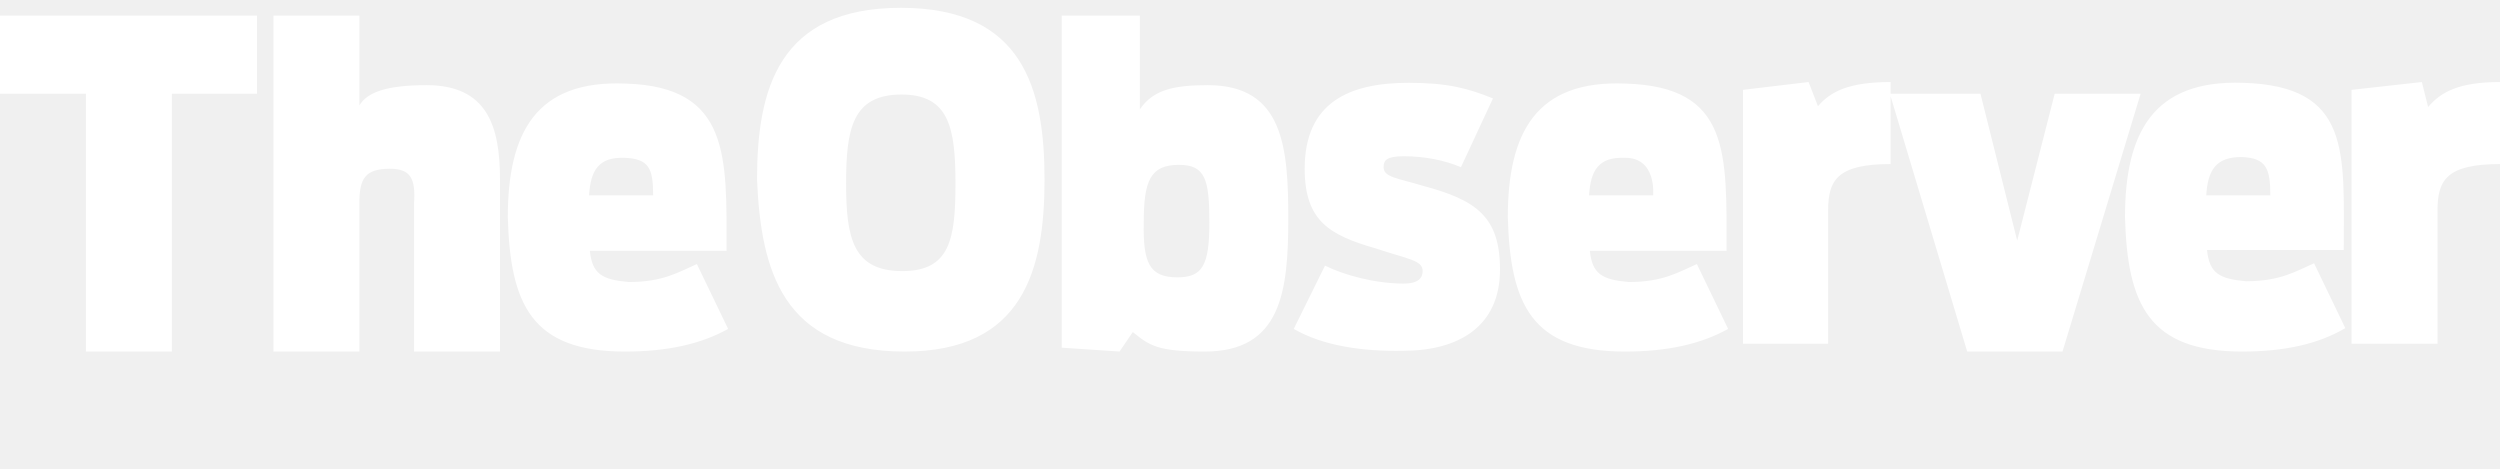
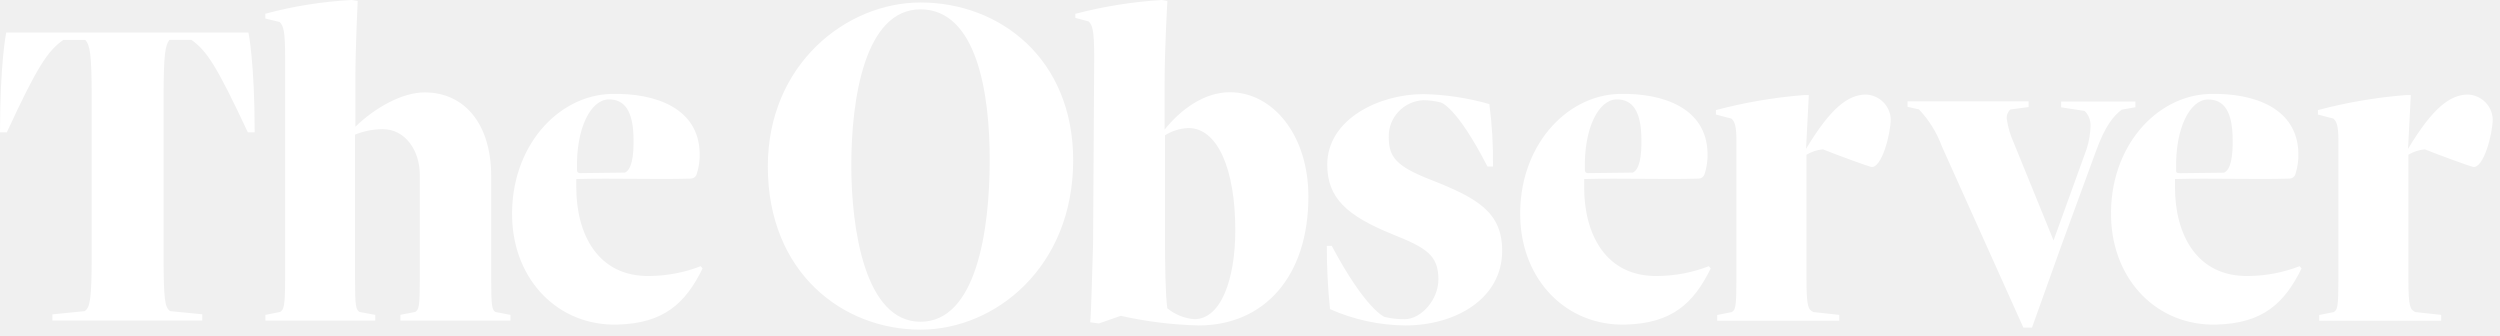
- <svg width="320" height="60" viewBox="0 0 320 60">
-   <path fill="#fff" d="M11 12h-11v-10h32.9v10h-10.9v33h-11v-33zm35-10v11.5c1-1.7 3.5-2.6 8.6-2.6 7.8 0 9.4 5.3 9.4 12.1v22h-11v-19c.2-3.1-.4-4.4-3.1-4.4-3.2 0-3.9 1.3-3.9 4.4v19h-11v-43h11zm62.3 21.5c0-7 .8-11.4 7.1-11.4 6.1 0 6.9 4.3 6.9 11.4s-.7 11.2-6.8 11.2c-6.3 0-7.2-4.2-7.2-11.2zm7.5 21.5c15.2 0 17.9-10.5 17.9-22 0-11.6-2.7-22-18.4-22s-18.4 10.5-18.4 22c.5 11.5 3.2 22 18.9 22zm30.6-16.5c0-5.3.8-7.4 4.5-7.4 3.4 0 3.9 1.9 3.9 7.4s-.9 7-4.1 7c-3.6 0-4.4-1.9-4.3-7zm-3.1 16.5l1.7-2.5c2.1 1.7 3.1 2.5 9.2 2.5 9.8 0 10.7-7.7 10.7-17 0-9.1-.6-17.1-10.3-17.1-4.4 0-7 .6-8.7 3.1v-12h-10v42.5l7.4.5zm22.3-2.9l4-8.1c2.4 1.2 6.4 2.3 10.1 2.3 1.8 0 2.4-.7 2.4-1.6 0-1.4-1.8-1.5-6-2.9-5.9-1.7-9.1-3.5-9.1-10.2 0-8.5 5.7-11 13.3-11 5 0 7.6.7 10.8 2l-4.1 8.8c-2.1-.9-4.7-1.4-7.3-1.4-2.2 0-2.6.5-2.6 1.4 0 1.3 1.8 1.4 5.1 2.4 6.7 1.8 9.8 3.9 9.8 10.7 0 7.3-5.3 10.4-12.4 10.4-5.1.1-10.2-.6-14-2.8zm65.9-31.6l1.2 3.1c1.6-1.9 4-3.1 9.3-3.1v10.5c-6.9 0-8 2.1-8 6v17h-10.9v-32.5l8.4-1zm10.4 1.5h11.6l4.7 18.8 4.8-18.8h11l-10 33h-12.2l-9.9-33zm68.1-1.5l.8 3.2c1.6-1.9 3.9-3.2 9.2-3.2v10.5c-6.9 0-8 2.1-8 6v17h-11v-32.5l9-1zm-9.8 31.5l-4-8.3c-2.3 1-4.3 2.3-8.7 2.3-3.4-.3-4.7-1-5-4h17.5c0-12.5 1-21-12.9-21.4-11.5-.4-15.1 6.4-15.1 17.2.3 11.1 3 17.2 15 17.2 5.5 0 9.8-1 13.2-3zm-9.6-17h-8.2c.2-3.3 1.3-4.9 4.5-4.9 3.2.1 3.7 1.5 3.7 4.9zm-69.4 17.1l-4-8.3c-2.3 1-4.3 2.3-8.7 2.3-3.4-.3-4.7-1-5-4h17.5c0-12.5.5-21-12.9-21.4-11.5-.5-15.1 6.3-15.1 17.1.3 11.1 3 17.2 15 17.2 5.5 0 9.8-1 13.2-2.9zm-9.6-17.1h-8.2c.2-3.3 1.3-4.9 4.5-4.8 4.2-.1 3.7 4.8 3.7 4.8zm-118.4 17.1l-4-8.3c-2.3 1-4.3 2.3-8.7 2.3-3.4-.3-4.7-1-5-4h17.5c0-12 .5-21-12.9-21.4-11.5-.5-15.1 6.3-15.1 17.1.3 11.1 3 17.2 15 17.2 5.5 0 9.8-1 13.2-2.9zm-9.6-17.1h-8.2c.2-3.3 1.3-4.9 4.5-4.8 3.2.1 3.7 1.4 3.7 4.8z" />
+ <svg xmlns="http://www.w3.org/2000/svg" width="320" height="43" viewBox="0 0 320 43">
+   <g fill="#FFF">
+     <path d="M0 16.938C0 7.969.797 4.166.797 4.166L31.801 4.166C31.801 4.166 32.598 7.969 32.598 16.938L31.723 16.938C27.759 8.485 26.475 6.485 24.493 5.1L21.691 5.1C21.171 5.792 20.938 6.716 20.938 12.618L20.938 32.589C20.938 38.492 21.116 39.305 21.758 39.821L25.888 40.228C25.888 40.228 25.888 40.514 25.888 41.03L6.71 41.03C6.71 40.514 6.71 40.239 6.71 40.239L10.862 39.821C11.504 39.305 11.737 38.492 11.737 32.589L11.737 12.629C11.737 6.727 11.504 5.803 10.918 5.111L8.105 5.111C6.123 6.496 4.772 8.496.875 16.938L0 16.938zM51.255 41.041C51.255 40.58 51.255 40.294 51.255 40.294L53.149 39.931C53.614 39.635 53.736 39.294 53.736 35.612L53.736 22.422C53.736 19.213 51.853 16.531 48.974 16.531 47.762 16.538 46.563 16.777 45.442 17.234L45.442 35.612C45.442 39.294 45.564 39.635 46.029 39.931L48.033 40.305C48.033 40.305 48.033 40.569 48.033 41.041L33.971 41.041C33.971 40.58 33.971 40.305 33.971 40.305L35.853 39.931C36.318 39.635 36.496 39.294 36.496 35.612L36.496 7.309C36.496 3.869 36.263 3.286 35.787 2.814L33.96 2.374C33.96 2.022 33.96 1.759 33.96 1.759 37.574.785 41.282.196 45.021 1.0658141e-14L45.785.121C45.785.121 45.487 6.133 45.487 10.332L45.487 16.223C48.011 13.772 51.488 11.827 54.345 11.827 59.582 11.827 62.871 16.025 62.871 22.51L62.871 35.612C62.871 39.294 62.992 39.635 63.402 39.931L65.34 40.305 65.34 41.041 51.255 41.041zM117.824 42.196C107.859 42.196 98.281 34.886 98.281 21.312 98.281 8.189 108.368.319 117.824.319 127.978.319 137.367 7.496 137.367 20.532 137.356 34.26 127.336 42.196 117.824 42.196zM117.824 1.198C110.716 1.198 108.966 12.596 108.966 21.158 108.966 29.215 110.682 41.184 117.824 41.184 124.966 41.184 126.682 29.468 126.682 20.532 126.704 11.838 124.988 1.198 117.824 1.198zM140.058 7.298C140.058 3.858 139.826 3.209 139.349 2.748L137.644 2.286 137.644 1.77C141.268.819 144.976.227 148.717-7.10542736e-15L149.426.121C149.426.121 149.071 6.133 149.071 10.629L149.071 16.586C151.131 14.014 154.131 11.805 157.42 11.805 162.89 11.805 167.474 17.234 167.474 25.17 167.474 35.502 161.716 41.657 153.423 41.657 150.068 41.574 146.73 41.161 143.457 40.426L140.656 41.404 139.549 41.25C139.671 40.085 139.781 35.293 139.914 31.226L140.058 7.298zM149.116 30.061C149.116 33.677 149.171 37.755 149.415 39.459 150.397 40.268 151.607 40.756 152.88 40.855 156.291 40.855 158.118 35.722 158.118 29.468 158.118 21.587 155.826 16.388 152.116 16.388 151.05 16.43 150.015 16.753 149.116 17.322L149.116 30.061zM190.638 13.321C190.985 15.971 191.14 18.641 191.103 21.312L190.394 21.312C186.375 13.497 184.404 13.113 184.404 13.113 183.68 12.929 182.937 12.833 182.19 12.827 179.656 12.946 177.685 15.058 177.761 17.575 177.761 20.125 178.757 21.279 183.009 22.961 189.077 25.335 192.277 27.127 192.277 32.106 192.277 38.184 186.386 41.657 179.864 41.657 176.546 41.625 173.271 40.914 170.242 39.569 169.964 36.877 169.827 34.174 169.833 31.468L170.464 31.468C174.837 39.69 177.229 40.569 177.229 40.569 178.07 40.772 178.933 40.868 179.798 40.855 181.902 40.855 184.116 38.371 184.116 35.766 184.116 32.644 182.544 31.71 178.226 29.984 172.401 27.61 169.888 25.357 169.888 21.07 169.888 15.289 176.476 12.046 182.19 12.046 185.05 12.107 187.889 12.535 190.638 13.321zM239.513 21.367C239.347 21.367 235.084 19.828 233.334 19.114 232.589 19.183 231.87 19.42 231.23 19.806L231.23 35.656C231.23 39.36 231.463 39.591 232.105 39.942L235.427 40.305C235.427 40.305 235.427 40.58 235.427 41.052L219.803 41.052C219.803 40.591 219.803 40.316 219.803 40.316L221.675 39.942C222.14 39.657 222.262 39.305 222.262 35.656L222.262 18.07C222.262 16.223 222.084 15.586 221.619 15.179L219.637 14.662 219.637 14.091C223.339 13.108 227.123 12.464 230.943 12.167L231.529 12.167 231.175 19.048C234.32 13.838 236.534 12.101 238.871 12.101 240.569 12.189 241.927 13.537 242.015 15.223 242.015 17.135 240.853 21.587 239.513 21.367zM316.556 21.367C316.39 21.367 312.127 19.828 310.378 19.114 309.633 19.183 308.913 19.42 308.274 19.806L308.274 35.656C308.274 39.36 308.507 39.591 309.149 39.942L312.471 40.305C312.471 40.305 312.471 40.58 312.471 41.052L296.858 41.052C296.858 40.591 296.858 40.316 296.858 40.316L298.729 39.942C299.194 39.657 299.316 39.305 299.316 35.656L299.316 18.07C299.316 16.223 299.139 15.586 298.674 15.179L296.692 14.662 296.692 14.091C300.393 13.108 304.178 12.464 307.997 12.167L308.584 12.167 308.23 19.048C311.374 13.838 313.589 12.101 315.925 12.101 317.624 12.189 318.981 13.537 319.07 15.223 319.07 17.135 317.896 21.587 316.556 21.367zM259.665 12.97C259.665 13.431 259.665 13.706 259.665 13.706L257.329 14.014C256.989 14.326 256.817 14.777 256.864 15.234 257.027 16.312 257.34 17.363 257.794 18.355L262.854 30.776 267.073 19.114C267.399 18.123 267.574 17.09 267.593 16.047 267.598 15.357 267.328 14.693 266.84 14.201L263.828 13.739C263.828 13.739 263.828 13.453 263.828 12.992L273.329 12.992 273.329 13.728 271.579 14.036C270.527 14.849 269.475 16.058 268.257 19.422L263.884 31.347 260.097 41.932 258.99 41.932 248.537 18.685C247.897 16.944 246.906 15.351 245.625 14.003L244.163 13.673 244.163 12.97 259.665 12.97zM78.206 12.024C84.03 11.871 89.401 13.915 89.556 19.532 89.595 20.478 89.463 21.423 89.168 22.323 89.058 22.639 88.762 22.853 88.426 22.862 83.643 22.994 78.727 22.785 73.766 22.917 73.766 22.917 73.766 23.554 73.766 24.016 73.766 29.83 76.435 35.491 83.255 35.326 85.458 35.294 87.637 34.87 89.689 34.073L89.932 34.359C87.718 38.876 84.938 41.382 79.048 41.547 71.529 41.756 65.761 35.942 65.55 27.852 65.329 18.806 71.385 12.211 78.206 12.024zM74.342 22.158L79.978 22.092C80.786 21.763 81.174 20.213 81.085 17.443 80.997 14.432 80.078 12.662 77.863 12.728 75.648 12.794 73.711 16.333 73.855 21.774 73.877 22.06 73.988 22.169 74.342 22.169L74.342 22.158zM207.214 12.024C213.038 11.871 218.408 13.915 218.563 19.532 218.602 20.478 218.471 21.423 218.176 22.323 218.065 22.639 217.77 22.853 217.434 22.862 212.651 22.994 207.734 22.785 202.774 22.917 202.774 22.917 202.774 23.554 202.774 24.016 202.774 29.83 205.442 35.491 212.263 35.326 214.477 35.298 216.667 34.873 218.729 34.073L218.973 34.359C216.758 38.876 213.979 41.382 208.089 41.547 200.57 41.756 194.801 35.942 194.591 27.852 194.347 18.806 200.415 12.211 207.214 12.024zM203.349 22.158L208.985 22.092C209.794 21.763 210.181 20.213 210.093 17.443 210.004 14.432 209.085 12.662 206.871 12.728 204.656 12.794 202.718 16.333 202.862 21.774 202.884 22.06 203.006 22.169 203.361 22.169L203.349 22.158zM282.84 12.024C288.664 11.871 294.035 13.915 294.19 19.532 294.229 20.478 294.097 21.423 293.802 22.323 293.692 22.639 293.396 22.853 293.06 22.862 288.277 22.994 283.361 22.785 278.4 22.917 278.4 22.917 278.4 23.554 278.4 24.016 278.4 29.83 281.069 35.491 287.889 35.326 290.103 35.298 292.294 34.873 294.356 34.073L294.599 34.359C292.385 38.876 289.606 41.382 283.715 41.547 276.197 41.756 270.428 35.942 270.217 27.852 269.963 18.806 276.019 12.211 282.84 12.024zM279.031 22.169L284.667 22.103C285.475 21.774 285.863 20.224 285.774 17.454 285.686 14.443 284.767 12.673 282.552 12.739 280.338 12.805 278.4 16.344 278.544 21.785 278.511 22.06 278.633 22.169 279.031 22.169z" />
+   </g>
</svg>
